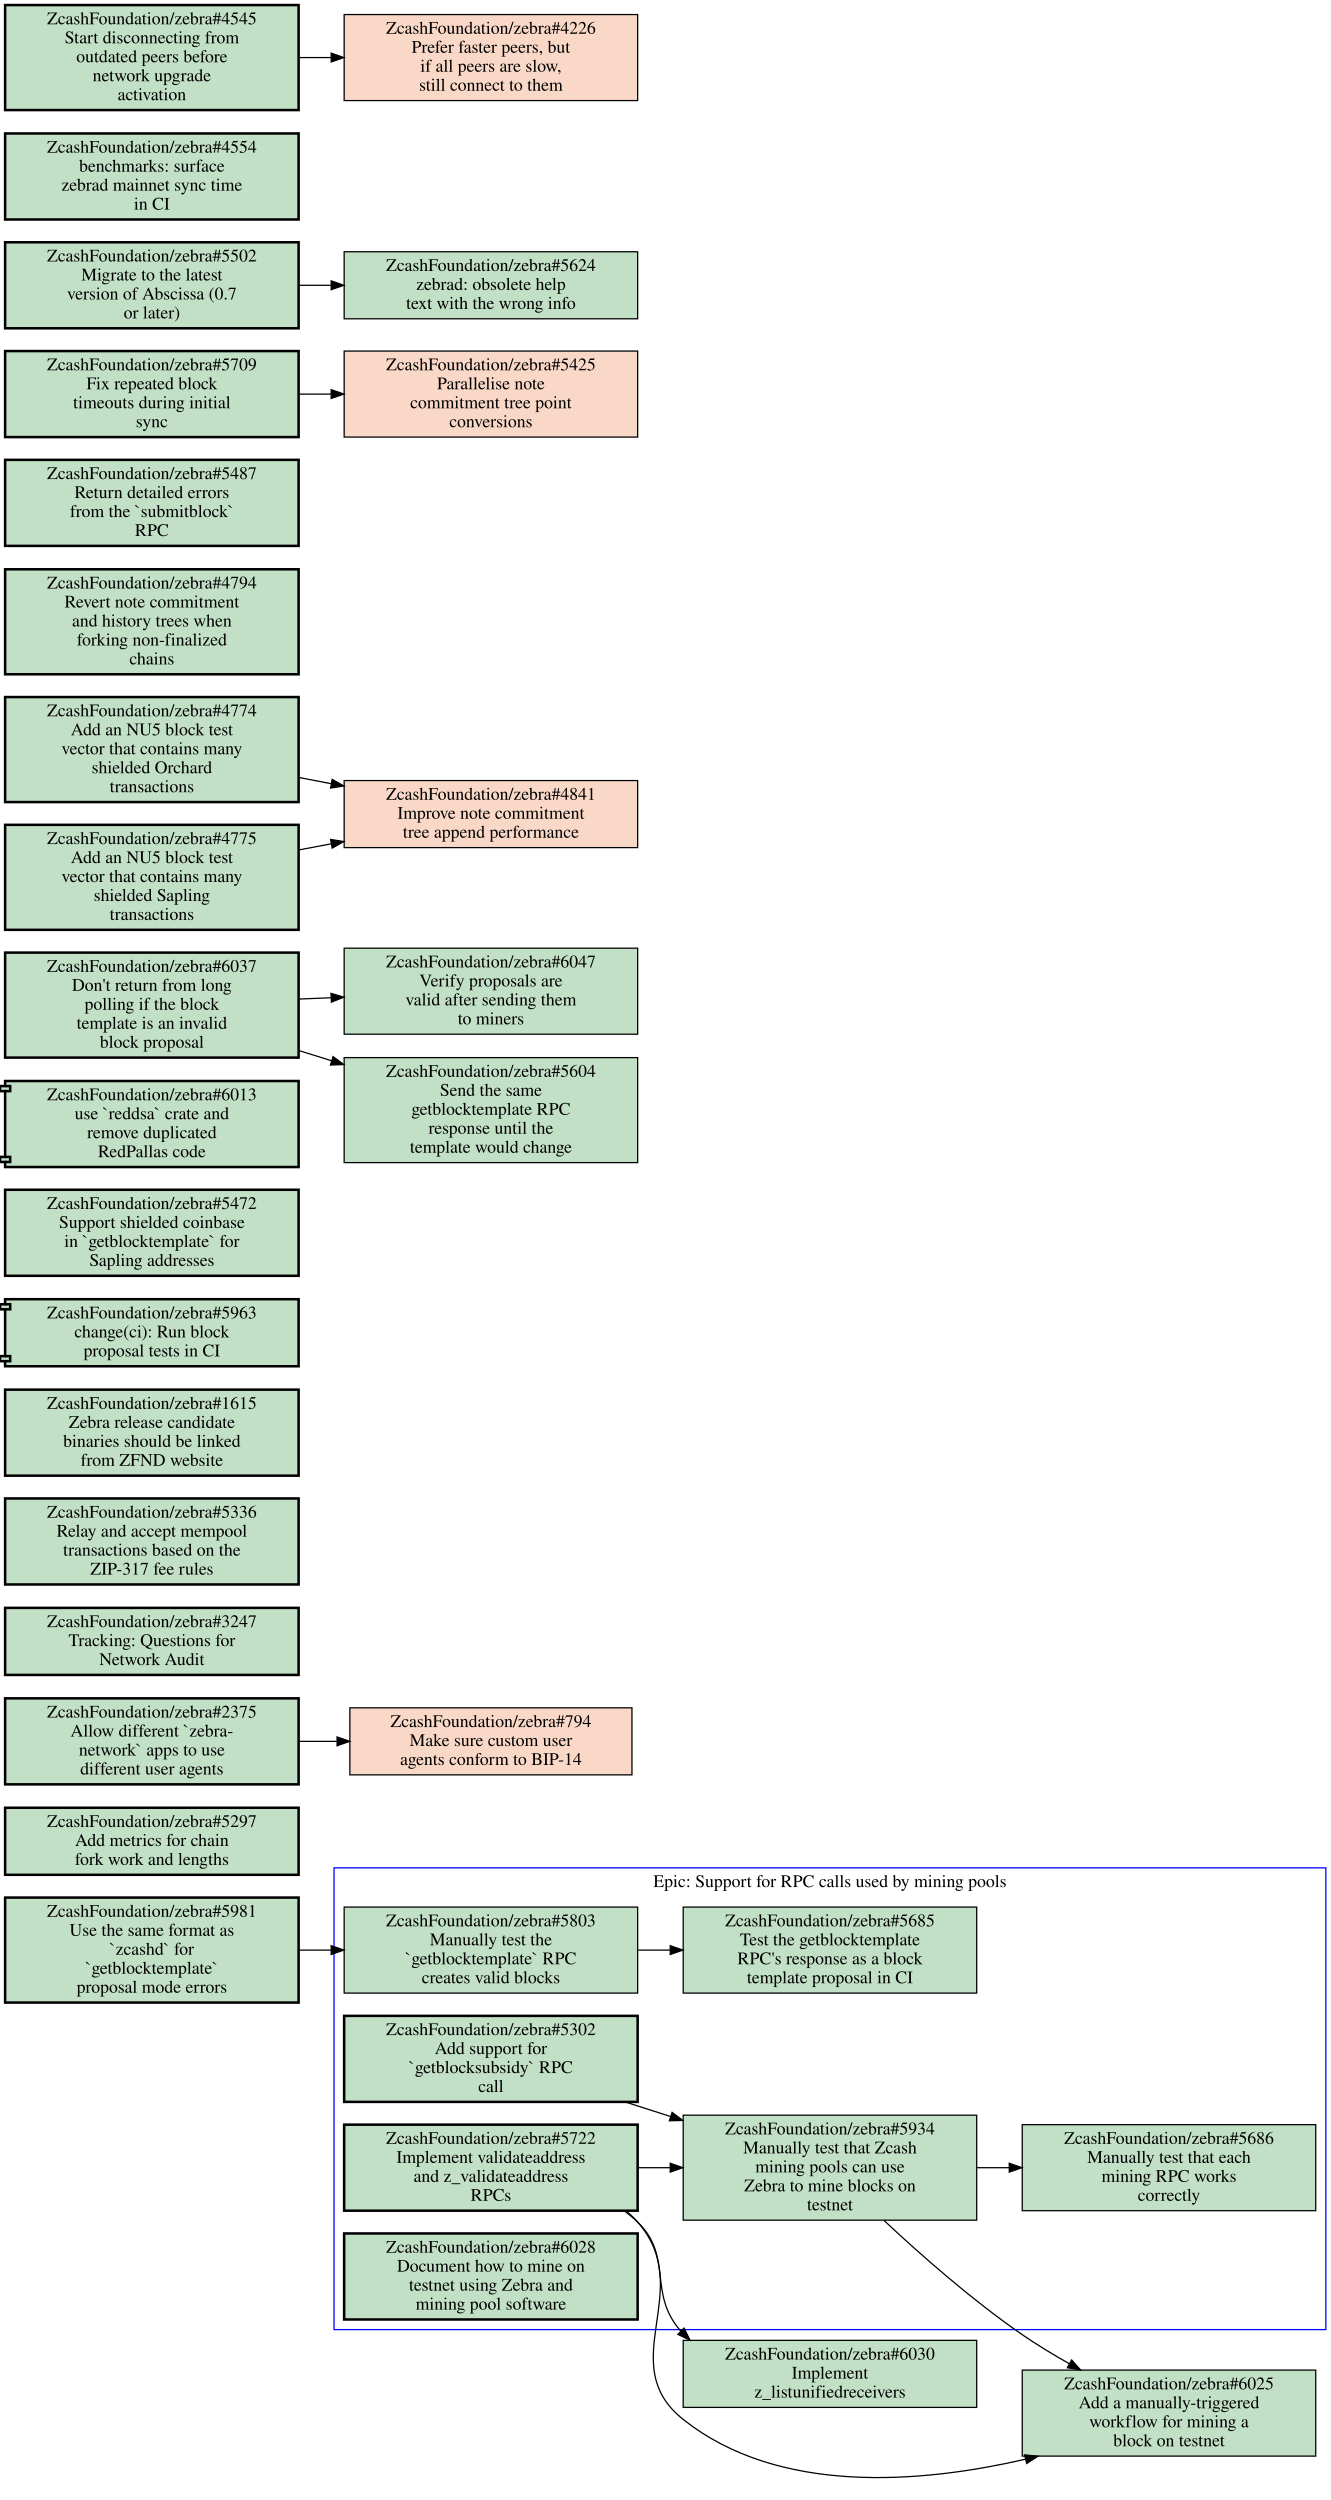
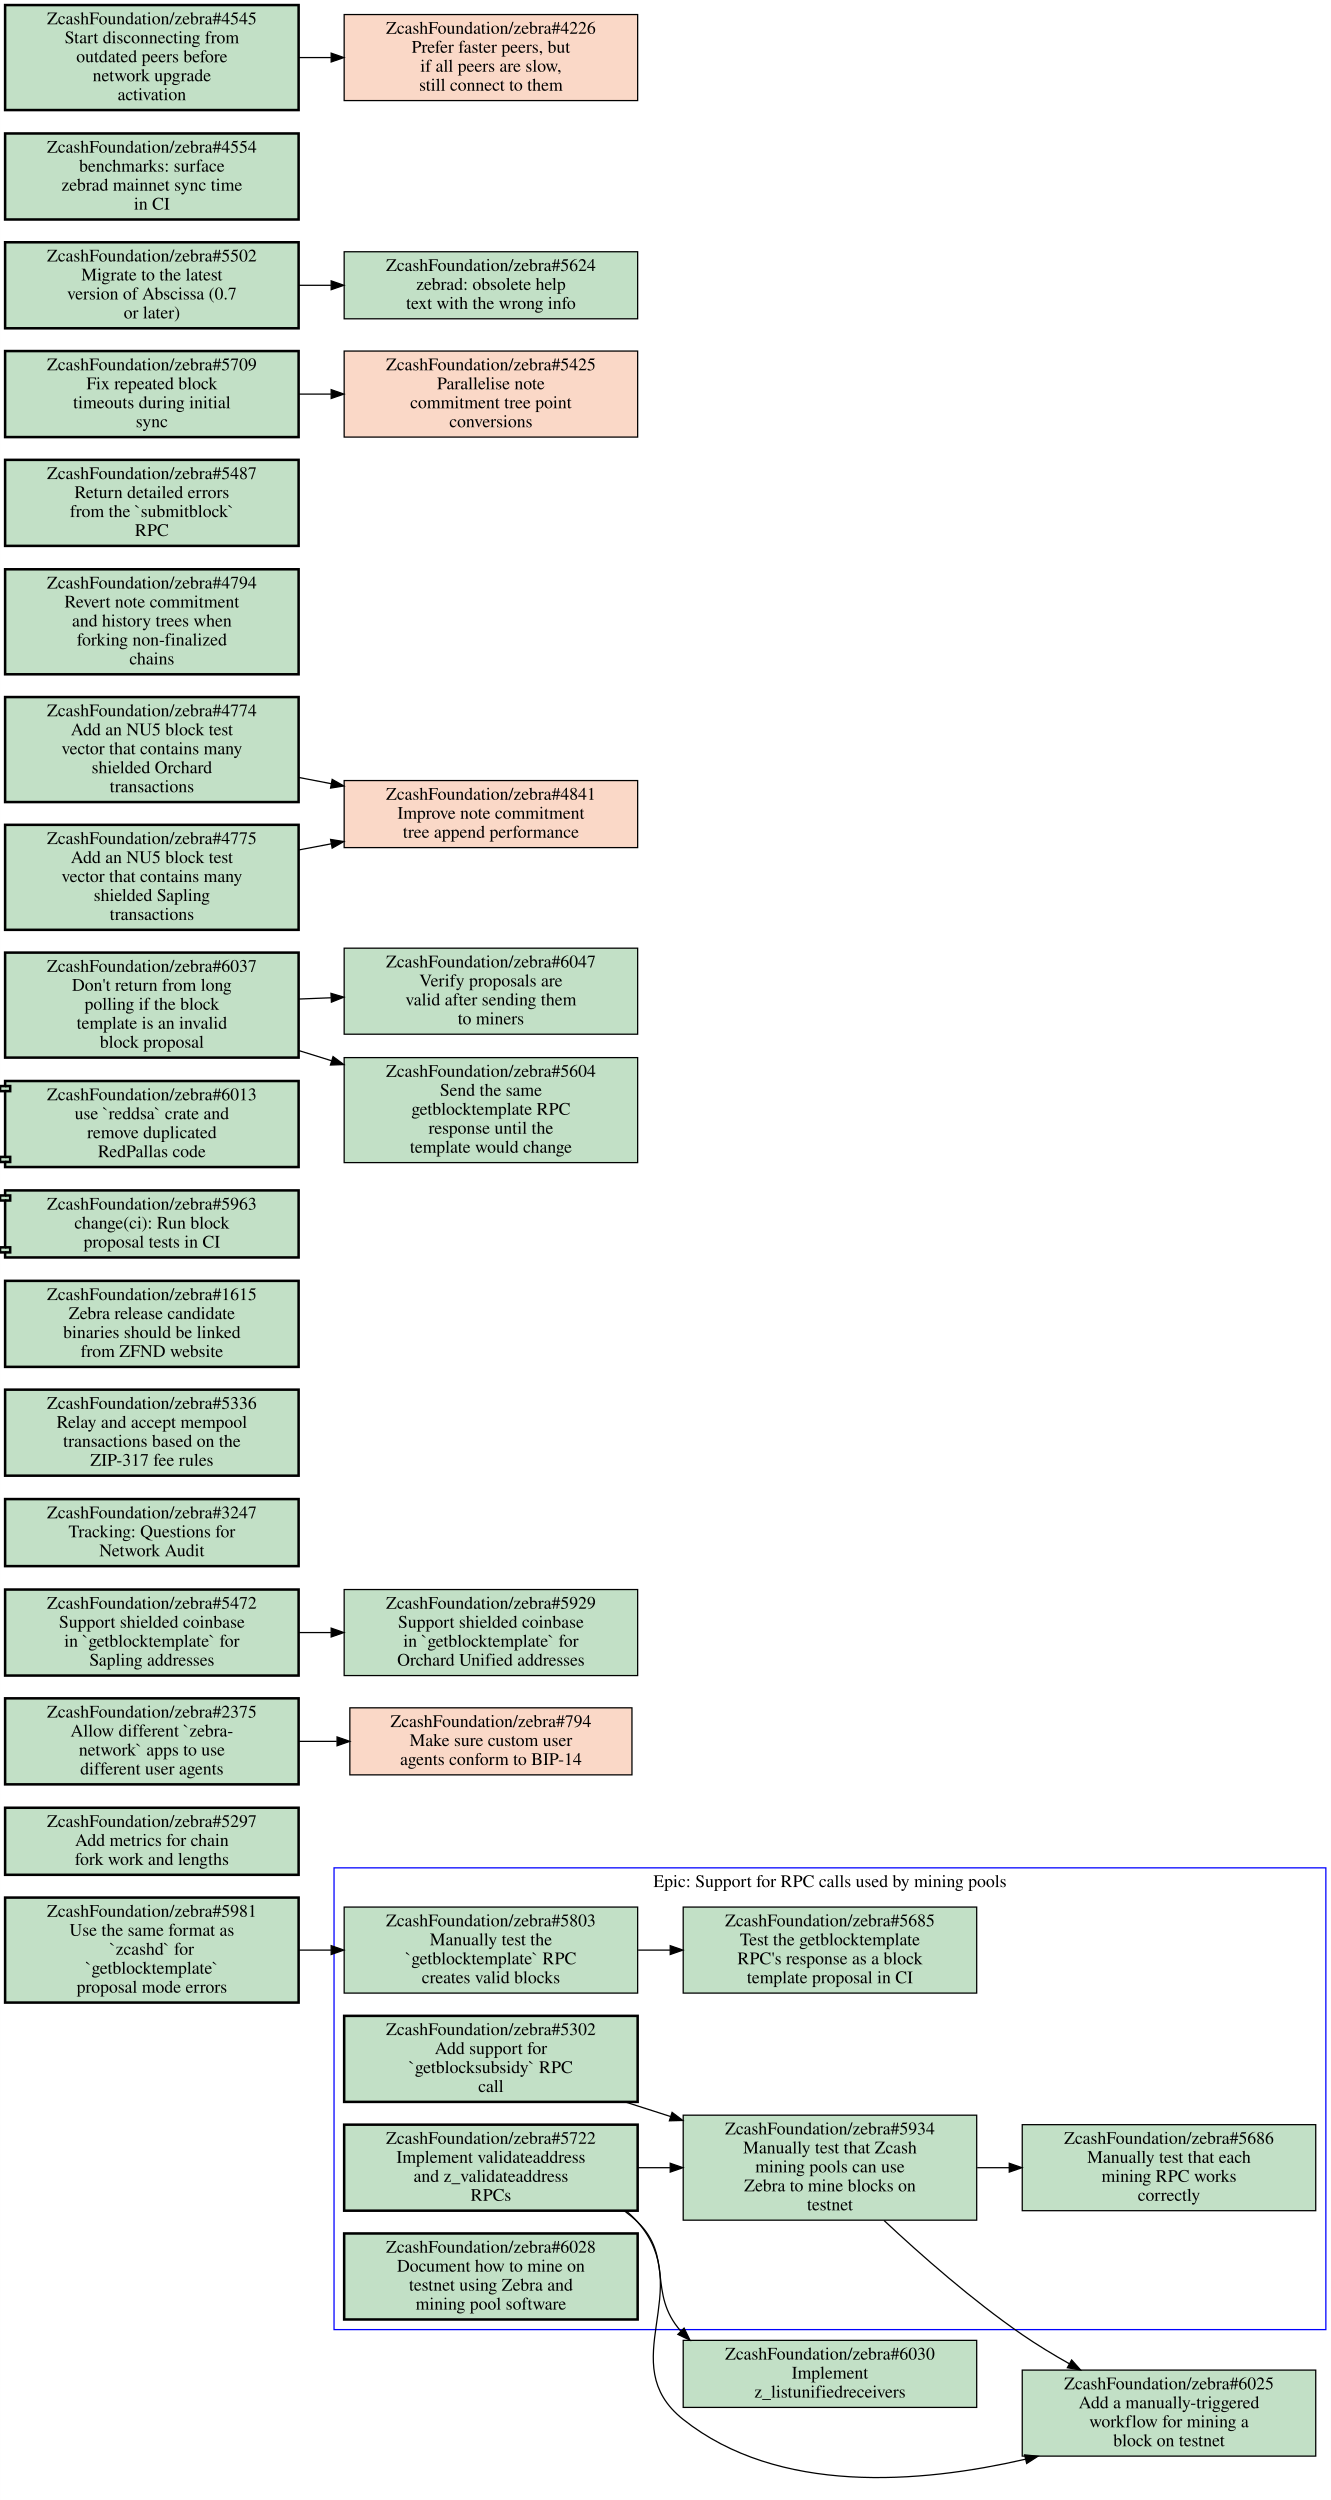
<svg xmlns="http://www.w3.org/2000/svg" xmlns:xlink="http://www.w3.org/1999/xlink" width="1052pt" height="1976pt" viewBox="0.00 0.00 1052.00 1976.16">
  <g id="graph0" class="graph" transform="scale(1 1) rotate(0) translate(4 1972.161)">
    <polygon fill="#ffffff" stroke="transparent" points="-4,4 -4,-1972.161 1048,-1972.161 1048,4 -4,4" />
    <g id="clust1" class="cluster">
      <polygon fill="none" stroke="#0000ff" points="260,-130.691 260,-495.691 1044,-495.691 1044,-130.691 260,-130.691" />
      <text text-anchor="middle" x="652" y="-480.491" font-family="Times,serif" font-size="14.00" fill="#000000">Epic: Support for RPC calls used by mining pools</text>
    </g>
    <g id="node1" class="node open">
      <g id="a_node1">
        <a xlink:href="https://github.com/ZcashFoundation/zebra/issues/5803" xlink:title="ZcashFoundation/zebra#5803&#10;Manually test the&#10;`getblocktemplate` RPC&#10;creates valid blocks" target="_blank">
          <polygon fill="#c2e0c6" stroke="#000000" points="500,-464.691 268,-464.691 268,-396.691 500,-396.691 500,-464.691" />
          <text text-anchor="middle" x="384" y="-449.491" font-family="Times,serif" font-size="14.00" fill="#000000">ZcashFoundation/zebra#5803</text>
          <text text-anchor="middle" x="384" y="-434.491" font-family="Times,serif" font-size="14.00" fill="#000000">Manually test the</text>
          <text text-anchor="middle" x="384" y="-419.491" font-family="Times,serif" font-size="14.00" fill="#000000">`getblocktemplate` RPC</text>
          <text text-anchor="middle" x="384" y="-404.491" font-family="Times,serif" font-size="14.00" fill="#000000">creates valid blocks</text>
        </a>
      </g>
    </g>
    <g id="node2" class="node open">
      <g id="a_node2">
        <a xlink:href="https://github.com/ZcashFoundation/zebra/issues/5685" xlink:title="ZcashFoundation/zebra#5685&#10;Test the getblocktemplate&#10;RPC's response as a block&#10;template proposal in CI" target="_blank">
          <polygon fill="#c2e0c6" stroke="#000000" points="768,-464.691 536,-464.691 536,-396.691 768,-396.691 768,-464.691" />
          <text text-anchor="middle" x="652" y="-449.491" font-family="Times,serif" font-size="14.00" fill="#000000">ZcashFoundation/zebra#5685</text>
          <text text-anchor="middle" x="652" y="-434.491" font-family="Times,serif" font-size="14.00" fill="#000000">Test the getblocktemplate</text>
          <text text-anchor="middle" x="652" y="-419.491" font-family="Times,serif" font-size="14.00" fill="#000000">RPC's response as a block</text>
          <text text-anchor="middle" x="652" y="-404.491" font-family="Times,serif" font-size="14.00" fill="#000000">template proposal in CI</text>
        </a>
      </g>
    </g>
    <g id="edge1" class="edge">
      <path fill="none" stroke="#000000" d="M500.38,-430.691C508.71,-430.691 517.14,-430.691 525.53,-430.691" />
      <polygon fill="#000000" stroke="#000000" points="525.74,-434.191 535.74,-430.691 525.74,-427.191 525.74,-434.191" />
    </g>
    <g id="node3" class="node open">
      <g id="a_node3">
        <a xlink:href="https://github.com/ZcashFoundation/zebra/issues/5722" xlink:title="ZcashFoundation/zebra#5722&#10;Implement validateaddress&#10;and z_validateaddress&#10;RPCs" target="_blank">
          <polygon fill="#c2e0c6" stroke="#000000" stroke-width="2" points="500,-292.691 268,-292.691 268,-224.691 500,-224.691 500,-292.691" />
          <text text-anchor="middle" x="384" y="-277.491" font-family="Times,serif" font-size="14.00" fill="#000000">ZcashFoundation/zebra#5722</text>
          <text text-anchor="middle" x="384" y="-262.491" font-family="Times,serif" font-size="14.00" fill="#000000">Implement validateaddress</text>
          <text text-anchor="middle" x="384" y="-247.491" font-family="Times,serif" font-size="14.00" fill="#000000">and z_validateaddress</text>
          <text text-anchor="middle" x="384" y="-232.491" font-family="Times,serif" font-size="14.00" fill="#000000">RPCs</text>
        </a>
      </g>
    </g>
    <g id="node4" class="node open">
      <g id="a_node4">
        <a xlink:href="https://github.com/ZcashFoundation/zebra/issues/5934" xlink:title="ZcashFoundation/zebra#5934&#10;Manually test that Zcash&#10;mining pools can use&#10;Zebra to mine blocks on&#10;testnet" target="_blank">
          <polygon fill="#c2e0c6" stroke="#000000" points="768,-300.191 536,-300.191 536,-217.191 768,-217.191 768,-300.191" />
          <text text-anchor="middle" x="652" y="-284.991" font-family="Times,serif" font-size="14.00" fill="#000000">ZcashFoundation/zebra#5934</text>
          <text text-anchor="middle" x="652" y="-269.991" font-family="Times,serif" font-size="14.00" fill="#000000">Manually test that Zcash</text>
          <text text-anchor="middle" x="652" y="-254.991" font-family="Times,serif" font-size="14.00" fill="#000000">mining pools can use</text>
          <text text-anchor="middle" x="652" y="-239.991" font-family="Times,serif" font-size="14.00" fill="#000000">Zebra to mine blocks on</text>
          <text text-anchor="middle" x="652" y="-224.991" font-family="Times,serif" font-size="14.00" fill="#000000">testnet</text>
        </a>
      </g>
    </g>
    <g id="edge2" class="edge">
      <path fill="none" stroke="#000000" d="M500.38,-258.691C508.71,-258.691 517.14,-258.691 525.53,-258.691" />
      <polygon fill="#000000" stroke="#000000" points="525.74,-262.191 535.74,-258.691 525.74,-255.191 525.74,-262.191" />
    </g>
    <g id="node8" class="node open">
      <g id="a_node8">
        <a xlink:href="https://github.com/ZcashFoundation/zebra/issues/6030" xlink:title="ZcashFoundation/zebra#6030&#10;Implement&#10;z_listunifiedreceivers" target="_blank">
          <polygon fill="#c2e0c6" stroke="#000000" points="768,-122.19 536,-122.19 536,-69.19 768,-69.19 768,-122.19" />
          <text text-anchor="middle" x="652" y="-106.99" font-family="Times,serif" font-size="14.00" fill="#000000">ZcashFoundation/zebra#6030</text>
          <text text-anchor="middle" x="652" y="-91.99" font-family="Times,serif" font-size="14.00" fill="#000000">Implement</text>
          <text text-anchor="middle" x="652" y="-76.99" font-family="Times,serif" font-size="14.00" fill="#000000">z_listunifiedreceivers</text>
        </a>
      </g>
    </g>
    <g id="edge5" class="edge">
      <path fill="none" stroke="#000000" d="M489.34,-224.651C493.11,-221.891 496.69,-218.911 500,-215.691 528.34,-188.171 507.66,-159.541 534.04,-129.581" />
      <polygon fill="#000000" stroke="#000000" points="536.701,-131.871 541.35,-122.351 531.779,-126.895 536.701,-131.871" />
    </g>
    <g id="node9" class="node open">
      <g id="a_node9">
        <a xlink:href="https://github.com/ZcashFoundation/zebra/issues/6025" xlink:title="ZcashFoundation/zebra#6025&#10;Add a manually-triggered&#10;workflow for mining a&#10;block on testnet" target="_blank">
          <polygon fill="#c2e0c6" stroke="#000000" points="1036,-98.69 804,-98.69 804,-30.69 1036,-30.69 1036,-98.69" />
          <text text-anchor="middle" x="920" y="-83.49" font-family="Times,serif" font-size="14.00" fill="#000000">ZcashFoundation/zebra#6025</text>
          <text text-anchor="middle" x="920" y="-68.49" font-family="Times,serif" font-size="14.00" fill="#000000">Add a manually-triggered</text>
          <text text-anchor="middle" x="920" y="-53.49" font-family="Times,serif" font-size="14.00" fill="#000000">workflow for mining a</text>
          <text text-anchor="middle" x="920" y="-38.49" font-family="Times,serif" font-size="14.00" fill="#000000">block on testnet</text>
        </a>
      </g>
    </g>
    <g id="edge6" class="edge">
      <path fill="none" stroke="#000000" d="M490.75,-224.661C494.06,-221.901 497.16,-218.911 500,-215.691 546.99,-162.251 480.32,-103.988 536,-59.69 611.03,0 722.94,-8.949 806.62,-28.257" />
      <polygon fill="#000000" stroke="#000000" points="805.881,-31.679 816.42,-30.595 807.505,-24.87 805.881,-31.679" />
    </g>
    <g id="node5" class="node open">
      <g id="a_node5">
        <a xlink:href="https://github.com/ZcashFoundation/zebra/issues/5686" xlink:title="ZcashFoundation/zebra#5686&#10;Manually test that each&#10;mining RPC works&#10;correctly" target="_blank">
          <polygon fill="#c2e0c6" stroke="#000000" points="1036,-292.691 804,-292.691 804,-224.691 1036,-224.691 1036,-292.691" />
          <text text-anchor="middle" x="920" y="-277.491" font-family="Times,serif" font-size="14.00" fill="#000000">ZcashFoundation/zebra#5686</text>
          <text text-anchor="middle" x="920" y="-262.491" font-family="Times,serif" font-size="14.00" fill="#000000">Manually test that each</text>
          <text text-anchor="middle" x="920" y="-247.491" font-family="Times,serif" font-size="14.00" fill="#000000">mining RPC works</text>
          <text text-anchor="middle" x="920" y="-232.491" font-family="Times,serif" font-size="14.00" fill="#000000">correctly</text>
        </a>
      </g>
    </g>
    <g id="edge3" class="edge">
      <path fill="none" stroke="#000000" d="M768.38,-258.691C776.71,-258.691 785.14,-258.691 793.53,-258.691" />
      <polygon fill="#000000" stroke="#000000" points="793.74,-262.191 803.74,-258.691 793.74,-255.191 793.74,-262.191" />
    </g>
    <g id="edge7" class="edge">
      <path fill="none" stroke="#000000" d="M694.75,-216.941C724.1,-189.481 764.71,-153.741 804,-126.691 815.69,-118.641 828.54,-110.845 841.3,-103.655" />
      <polygon fill="#000000" stroke="#000000" points="843.056,-106.683 850.11,-98.778 839.666,-100.559 843.056,-106.683" />
    </g>
    <g id="node6" class="node open">
      <g id="a_node6">
        <a xlink:href="https://github.com/ZcashFoundation/zebra/issues/5302" xlink:title="ZcashFoundation/zebra#5302&#10;Add support for&#10;`getblocksubsidy` RPC&#10;call" target="_blank">
          <polygon fill="#c2e0c6" stroke="#000000" stroke-width="2" points="500,-378.691 268,-378.691 268,-310.691 500,-310.691 500,-378.691" />
          <text text-anchor="middle" x="384" y="-363.491" font-family="Times,serif" font-size="14.00" fill="#000000">ZcashFoundation/zebra#5302</text>
          <text text-anchor="middle" x="384" y="-348.491" font-family="Times,serif" font-size="14.00" fill="#000000">Add support for</text>
          <text text-anchor="middle" x="384" y="-333.491" font-family="Times,serif" font-size="14.00" fill="#000000">`getblocksubsidy` RPC</text>
          <text text-anchor="middle" x="384" y="-318.491" font-family="Times,serif" font-size="14.00" fill="#000000">call</text>
        </a>
      </g>
    </g>
    <g id="edge4" class="edge">
      <path fill="none" stroke="#000000" d="M490.31,-310.581C502.07,-306.801 514.13,-302.931 526.1,-299.091" />
      <polygon fill="#000000" stroke="#000000" points="527.225,-302.406 535.68,-296.021 525.089,-295.74 527.225,-302.406" />
    </g>
    <g id="node7" class="node open">
      <g id="a_node7">
        <a xlink:href="https://github.com/ZcashFoundation/zebra/issues/6028" xlink:title="ZcashFoundation/zebra#6028&#10;Document how to mine on&#10;testnet using Zebra and&#10;mining pool software" target="_blank">
          <polygon fill="#c2e0c6" stroke="#000000" stroke-width="2" points="500,-206.691 268,-206.691 268,-138.691 500,-138.691 500,-206.691" />
          <text text-anchor="middle" x="384" y="-191.491" font-family="Times,serif" font-size="14.00" fill="#000000">ZcashFoundation/zebra#6028</text>
          <text text-anchor="middle" x="384" y="-176.491" font-family="Times,serif" font-size="14.00" fill="#000000">Document how to mine on</text>
          <text text-anchor="middle" x="384" y="-161.491" font-family="Times,serif" font-size="14.00" fill="#000000">testnet using Zebra and</text>
          <text text-anchor="middle" x="384" y="-146.491" font-family="Times,serif" font-size="14.00" fill="#000000">mining pool software</text>
        </a>
      </g>
    </g>
    <g id="node10" class="node open">
      <g id="a_node10">
        <a xlink:href="https://github.com/ZcashFoundation/zebra/issues/5297" xlink:title="ZcashFoundation/zebra#5297&#10;Add metrics for chain&#10;fork work and lengths" target="_blank">
          <polygon fill="#c2e0c6" stroke="#000000" stroke-width="2" points="232,-543.191 0,-543.191 0,-490.191 232,-490.191 232,-543.191" />
          <text text-anchor="middle" x="116" y="-527.991" font-family="Times,serif" font-size="14.00" fill="#000000">ZcashFoundation/zebra#5297</text>
          <text text-anchor="middle" x="116" y="-512.991" font-family="Times,serif" font-size="14.00" fill="#000000">Add metrics for chain</text>
          <text text-anchor="middle" x="116" y="-497.991" font-family="Times,serif" font-size="14.00" fill="#000000">fork work and lengths</text>
        </a>
      </g>
    </g>
    <g id="node11" class="node open">
      <g id="a_node11">
        <a xlink:href="https://github.com/ZcashFoundation/zebra/issues/2375" xlink:title="ZcashFoundation/zebra#2375&#10;Allow different `zebra-&#10;network` apps to use&#10;different user agents" target="_blank">
          <polygon fill="#c2e0c6" stroke="#000000" stroke-width="2" points="232,-629.691 0,-629.691 0,-561.691 232,-561.691 232,-629.691" />
          <text text-anchor="middle" x="116" y="-614.491" font-family="Times,serif" font-size="14.00" fill="#000000">ZcashFoundation/zebra#2375</text>
          <text text-anchor="middle" x="116" y="-599.491" font-family="Times,serif" font-size="14.00" fill="#000000">Allow different `zebra-</text>
          <text text-anchor="middle" x="116" y="-584.491" font-family="Times,serif" font-size="14.00" fill="#000000">network` apps to use</text>
          <text text-anchor="middle" x="116" y="-569.491" font-family="Times,serif" font-size="14.00" fill="#000000">different user agents</text>
        </a>
      </g>
    </g>
    <g id="node12" class="node closed">
      <g id="a_node12">
        <a xlink:href="https://github.com/ZcashFoundation/zebra/issues/794" xlink:title="ZcashFoundation/zebra#794&#10;Make sure custom user&#10;agents conform to BIP-14" target="_blank">
          <polygon fill="#fad8c7" stroke="#000000" points="495.5,-622.191 272.5,-622.191 272.5,-569.191 495.5,-569.191 495.5,-622.191" />
          <text text-anchor="middle" x="384" y="-606.991" font-family="Times,serif" font-size="14.00" fill="#000000">ZcashFoundation/zebra#794</text>
          <text text-anchor="middle" x="384" y="-591.991" font-family="Times,serif" font-size="14.00" fill="#000000">Make sure custom user</text>
          <text text-anchor="middle" x="384" y="-576.991" font-family="Times,serif" font-size="14.00" fill="#000000">agents conform to BIP-14</text>
        </a>
      </g>
    </g>
    <g id="edge8" class="edge">
      <path fill="none" stroke="#000000" d="M232.38,-595.691C242.23,-595.691 252.22,-595.691 262.11,-595.691" />
      <polygon fill="#000000" stroke="#000000" points="262.39,-599.191 272.39,-595.691 262.39,-592.191 262.39,-599.191" />
    </g>
    <g id="node13" class="node open">
      <g id="a_node13">
-         <a xlink:href="https://github.com/ZcashFoundation/zebra/issues/3247" xlink:title="ZcashFoundation/zebra#3247&#10;Tracking: Questions for&#10;Network Audit" target="_blank">
-           <polygon fill="#c2e0c6" stroke="#000000" stroke-width="2" points="232,-701.191 0,-701.191 0,-648.191 232,-648.191 232,-701.191" />
-           <text text-anchor="middle" x="116" y="-685.991" font-family="Times,serif" font-size="14.00" fill="#000000">ZcashFoundation/zebra#3247</text>
-           <text text-anchor="middle" x="116" y="-670.991" font-family="Times,serif" font-size="14.00" fill="#000000">Tracking: Questions for</text>
-           <text text-anchor="middle" x="116" y="-655.991" font-family="Times,serif" font-size="14.00" fill="#000000">Network Audit</text>
+         <a xlink:href="https://github.com/ZcashFoundation/zebra/issues/5472" xlink:title="ZcashFoundation/zebra#5472&#10;Support shielded coinbase&#10;in `getblocktemplate` for&#10;Sapling addresses" target="_blank">
+           <polygon fill="#c2e0c6" stroke="#000000" stroke-width="2" points="232,-715.691 0,-715.691 0,-647.691 232,-647.691 232,-715.691" />
+           <text text-anchor="middle" x="116" y="-700.491" font-family="Times,serif" font-size="14.00" fill="#000000">ZcashFoundation/zebra#5472</text>
+           <text text-anchor="middle" x="116" y="-685.491" font-family="Times,serif" font-size="14.00" fill="#000000">Support shielded coinbase</text>
+           <text text-anchor="middle" x="116" y="-670.491" font-family="Times,serif" font-size="14.00" fill="#000000">in `getblocktemplate` for</text>
+           <text text-anchor="middle" x="116" y="-655.491" font-family="Times,serif" font-size="14.00" fill="#000000">Sapling addresses</text>
        </a>
      </g>
    </g>
    <g id="node14" class="node open">
      <g id="a_node14">
-         <a xlink:href="https://github.com/ZcashFoundation/zebra/issues/5336" xlink:title="ZcashFoundation/zebra#5336&#10;Relay and accept mempool&#10;transactions based on the&#10;ZIP-317 fee rules" target="_blank">
-           <polygon fill="#c2e0c6" stroke="#000000" stroke-width="2" points="232,-787.691 0,-787.691 0,-719.691 232,-719.691 232,-787.691" />
-           <text text-anchor="middle" x="116" y="-772.491" font-family="Times,serif" font-size="14.00" fill="#000000">ZcashFoundation/zebra#5336</text>
-           <text text-anchor="middle" x="116" y="-757.491" font-family="Times,serif" font-size="14.00" fill="#000000">Relay and accept mempool</text>
-           <text text-anchor="middle" x="116" y="-742.491" font-family="Times,serif" font-size="14.00" fill="#000000">transactions based on the</text>
-           <text text-anchor="middle" x="116" y="-727.491" font-family="Times,serif" font-size="14.00" fill="#000000">ZIP-317 fee rules</text>
-         </a>
-       </g>
+         <a xlink:href="https://github.com/ZcashFoundation/zebra/issues/5929" xlink:title="ZcashFoundation/zebra#5929&#10;Support shielded coinbase&#10;in `getblocktemplate` for&#10;Orchard Unified addresses" target="_blank">
+           <polygon fill="#c2e0c6" stroke="#000000" points="500,-715.691 268,-715.691 268,-647.691 500,-647.691 500,-715.691" />
+           <text text-anchor="middle" x="384" y="-700.491" font-family="Times,serif" font-size="14.00" fill="#000000">ZcashFoundation/zebra#5929</text>
+           <text text-anchor="middle" x="384" y="-685.491" font-family="Times,serif" font-size="14.00" fill="#000000">Support shielded coinbase</text>
+           <text text-anchor="middle" x="384" y="-670.491" font-family="Times,serif" font-size="14.00" fill="#000000">in `getblocktemplate` for</text>
+           <text text-anchor="middle" x="384" y="-655.491" font-family="Times,serif" font-size="14.00" fill="#000000">Orchard Unified addresses</text>
+         </a>
+       </g>
+     </g>
+     <g id="edge9" class="edge">
+       <path fill="none" stroke="#000000" d="M232.38,-681.691C240.71,-681.691 249.14,-681.691 257.53,-681.691" />
+       <polygon fill="#000000" stroke="#000000" points="257.74,-685.191 267.74,-681.691 257.74,-678.191 257.74,-685.191" />
    </g>
    <g id="node15" class="node open">
      <g id="a_node15">
-         <a xlink:href="https://github.com/ZcashFoundation/zebra/issues/1615" xlink:title="ZcashFoundation/zebra#1615&#10;Zebra release candidate&#10;binaries should be linked&#10;from ZFND website" target="_blank">
-           <polygon fill="#c2e0c6" stroke="#000000" stroke-width="2" points="232,-873.691 0,-873.691 0,-805.691 232,-805.691 232,-873.691" />
-           <text text-anchor="middle" x="116" y="-858.491" font-family="Times,serif" font-size="14.00" fill="#000000">ZcashFoundation/zebra#1615</text>
-           <text text-anchor="middle" x="116" y="-843.491" font-family="Times,serif" font-size="14.00" fill="#000000">Zebra release candidate</text>
-           <text text-anchor="middle" x="116" y="-828.491" font-family="Times,serif" font-size="14.00" fill="#000000">binaries should be linked</text>
-           <text text-anchor="middle" x="116" y="-813.491" font-family="Times,serif" font-size="14.00" fill="#000000">from ZFND website</text>
+         <a xlink:href="https://github.com/ZcashFoundation/zebra/issues/3247" xlink:title="ZcashFoundation/zebra#3247&#10;Tracking: Questions for&#10;Network Audit" target="_blank">
+           <polygon fill="#c2e0c6" stroke="#000000" stroke-width="2" points="232,-787.191 0,-787.191 0,-734.191 232,-734.191 232,-787.191" />
+           <text text-anchor="middle" x="116" y="-771.991" font-family="Times,serif" font-size="14.00" fill="#000000">ZcashFoundation/zebra#3247</text>
+           <text text-anchor="middle" x="116" y="-756.991" font-family="Times,serif" font-size="14.00" fill="#000000">Tracking: Questions for</text>
+           <text text-anchor="middle" x="116" y="-741.991" font-family="Times,serif" font-size="14.00" fill="#000000">Network Audit</text>
        </a>
      </g>
    </g>
    <g id="node16" class="node open">
      <g id="a_node16">
-         <a xlink:href="https://github.com/ZcashFoundation/zebra/pull/5963" xlink:title="ZcashFoundation/zebra#5963&#10;change(ci): Run block&#10;proposal tests in CI" target="_blank">
-           <polygon fill="#c2e0c6" stroke="#000000" stroke-width="2" points="232,-945.191 0,-945.191 0,-941.191 -4,-941.191 -4,-937.191 0,-937.191 0,-900.191 -4,-900.191 -4,-896.191 0,-896.191 0,-892.191 232,-892.191 232,-945.191" />
-           <polyline fill="none" stroke="#000000" stroke-width="2" points="0,-941.191 4,-941.191 4,-937.191 0,-937.191 " />
-           <polyline fill="none" stroke="#000000" stroke-width="2" points="0,-900.191 4,-900.191 4,-896.191 0,-896.191 " />
-           <text text-anchor="middle" x="116" y="-929.991" font-family="Times,serif" font-size="14.00" fill="#000000">ZcashFoundation/zebra#5963</text>
-           <text text-anchor="middle" x="116" y="-914.991" font-family="Times,serif" font-size="14.00" fill="#000000">change(ci): Run block</text>
-           <text text-anchor="middle" x="116" y="-899.991" font-family="Times,serif" font-size="14.00" fill="#000000">proposal tests in CI</text>
+         <a xlink:href="https://github.com/ZcashFoundation/zebra/issues/5336" xlink:title="ZcashFoundation/zebra#5336&#10;Relay and accept mempool&#10;transactions based on the&#10;ZIP-317 fee rules" target="_blank">
+           <polygon fill="#c2e0c6" stroke="#000000" stroke-width="2" points="232,-873.691 0,-873.691 0,-805.691 232,-805.691 232,-873.691" />
+           <text text-anchor="middle" x="116" y="-858.491" font-family="Times,serif" font-size="14.00" fill="#000000">ZcashFoundation/zebra#5336</text>
+           <text text-anchor="middle" x="116" y="-843.491" font-family="Times,serif" font-size="14.00" fill="#000000">Relay and accept mempool</text>
+           <text text-anchor="middle" x="116" y="-828.491" font-family="Times,serif" font-size="14.00" fill="#000000">transactions based on the</text>
+           <text text-anchor="middle" x="116" y="-813.491" font-family="Times,serif" font-size="14.00" fill="#000000">ZIP-317 fee rules</text>
        </a>
      </g>
    </g>
    <g id="node17" class="node open">
      <g id="a_node17">
-         <a xlink:href="https://github.com/ZcashFoundation/zebra/issues/5472" xlink:title="ZcashFoundation/zebra#5472&#10;Support shielded coinbase&#10;in `getblocktemplate` for&#10;Sapling addresses" target="_blank">
-           <polygon fill="#c2e0c6" stroke="#000000" stroke-width="2" points="232,-1031.691 0,-1031.691 0,-963.691 232,-963.691 232,-1031.691" />
-           <text text-anchor="middle" x="116" y="-1016.491" font-family="Times,serif" font-size="14.00" fill="#000000">ZcashFoundation/zebra#5472</text>
-           <text text-anchor="middle" x="116" y="-1001.491" font-family="Times,serif" font-size="14.00" fill="#000000">Support shielded coinbase</text>
-           <text text-anchor="middle" x="116" y="-986.491" font-family="Times,serif" font-size="14.00" fill="#000000">in `getblocktemplate` for</text>
-           <text text-anchor="middle" x="116" y="-971.491" font-family="Times,serif" font-size="14.00" fill="#000000">Sapling addresses</text>
+         <a xlink:href="https://github.com/ZcashFoundation/zebra/issues/1615" xlink:title="ZcashFoundation/zebra#1615&#10;Zebra release candidate&#10;binaries should be linked&#10;from ZFND website" target="_blank">
+           <polygon fill="#c2e0c6" stroke="#000000" stroke-width="2" points="232,-959.691 0,-959.691 0,-891.691 232,-891.691 232,-959.691" />
+           <text text-anchor="middle" x="116" y="-944.491" font-family="Times,serif" font-size="14.00" fill="#000000">ZcashFoundation/zebra#1615</text>
+           <text text-anchor="middle" x="116" y="-929.491" font-family="Times,serif" font-size="14.00" fill="#000000">Zebra release candidate</text>
+           <text text-anchor="middle" x="116" y="-914.491" font-family="Times,serif" font-size="14.00" fill="#000000">binaries should be linked</text>
+           <text text-anchor="middle" x="116" y="-899.491" font-family="Times,serif" font-size="14.00" fill="#000000">from ZFND website</text>
        </a>
      </g>
    </g>
    <g id="node18" class="node open">
      <g id="a_node18">
+         <a xlink:href="https://github.com/ZcashFoundation/zebra/pull/5963" xlink:title="ZcashFoundation/zebra#5963&#10;change(ci): Run block&#10;proposal tests in CI" target="_blank">
+           <polygon fill="#c2e0c6" stroke="#000000" stroke-width="2" points="232,-1031.191 0,-1031.191 0,-1027.191 -4,-1027.191 -4,-1023.191 0,-1023.191 0,-986.191 -4,-986.191 -4,-982.191 0,-982.191 0,-978.191 232,-978.191 232,-1031.191" />
+           <polyline fill="none" stroke="#000000" stroke-width="2" points="0,-1027.191 4,-1027.191 4,-1023.191 0,-1023.191 " />
+           <polyline fill="none" stroke="#000000" stroke-width="2" points="0,-986.191 4,-986.191 4,-982.191 0,-982.191 " />
+           <text text-anchor="middle" x="116" y="-1015.991" font-family="Times,serif" font-size="14.00" fill="#000000">ZcashFoundation/zebra#5963</text>
+           <text text-anchor="middle" x="116" y="-1000.991" font-family="Times,serif" font-size="14.00" fill="#000000">change(ci): Run block</text>
+           <text text-anchor="middle" x="116" y="-985.991" font-family="Times,serif" font-size="14.00" fill="#000000">proposal tests in CI</text>
+         </a>
+       </g>
+     </g>
+     <g id="node19" class="node open">
+       <g id="a_node19">
        <a xlink:href="https://github.com/ZcashFoundation/zebra/pull/6013" xlink:title="ZcashFoundation/zebra#6013&#10;use `reddsa` crate and&#10;remove duplicated&#10;RedPallas code" target="_blank">
          <polygon fill="#c2e0c6" stroke="#000000" stroke-width="2" points="232,-1117.661 0,-1117.661 0,-1113.661 -4,-1113.661 -4,-1109.661 0,-1109.661 0,-1057.661 -4,-1057.661 -4,-1053.661 0,-1053.661 0,-1049.661 232,-1049.661 232,-1117.661" />
          <polyline fill="none" stroke="#000000" stroke-width="2" points="0,-1113.661 4,-1113.661 4,-1109.661 0,-1109.661 " />
          <polyline fill="none" stroke="#000000" stroke-width="2" points="0,-1057.661 4,-1057.661 4,-1053.661 0,-1053.661 " />
          <text text-anchor="middle" x="116" y="-1102.461" font-family="Times,serif" font-size="14.00" fill="#000000">ZcashFoundation/zebra#6013</text>
          <text text-anchor="middle" x="116" y="-1087.461" font-family="Times,serif" font-size="14.00" fill="#000000">use `reddsa` crate and</text>
          <text text-anchor="middle" x="116" y="-1072.461" font-family="Times,serif" font-size="14.00" fill="#000000">remove duplicated</text>
          <text text-anchor="middle" x="116" y="-1057.461" font-family="Times,serif" font-size="14.00" fill="#000000">RedPallas code</text>
        </a>
      </g>
    </g>
-     <g id="node19" class="node open">
-       <g id="a_node19">
+     <g id="node20" class="node open">
+       <g id="a_node20">
        <a xlink:href="https://github.com/ZcashFoundation/zebra/issues/5981" xlink:title="ZcashFoundation/zebra#5981&#10;Use the same format as&#10;`zcashd` for&#10;`getblocktemplate`&#10;proposal mode errors" target="_blank">
          <polygon fill="#c2e0c6" stroke="#000000" stroke-width="2" points="232,-472.191 0,-472.191 0,-389.191 232,-389.191 232,-472.191" />
          <text text-anchor="middle" x="116" y="-456.991" font-family="Times,serif" font-size="14.00" fill="#000000">ZcashFoundation/zebra#5981</text>
          <text text-anchor="middle" x="116" y="-441.991" font-family="Times,serif" font-size="14.00" fill="#000000">Use the same format as</text>
          <text text-anchor="middle" x="116" y="-426.991" font-family="Times,serif" font-size="14.00" fill="#000000">`zcashd` for</text>
          <text text-anchor="middle" x="116" y="-411.991" font-family="Times,serif" font-size="14.00" fill="#000000">`getblocktemplate`</text>
          <text text-anchor="middle" x="116" y="-396.991" font-family="Times,serif" font-size="14.00" fill="#000000">proposal mode errors</text>
        </a>
      </g>
    </g>
-     <g id="edge9" class="edge">
+     <g id="edge10" class="edge">
      <path fill="none" stroke="#000000" d="M232.38,-430.691C240.71,-430.691 249.14,-430.691 257.53,-430.691" />
      <polygon fill="#000000" stroke="#000000" points="257.74,-434.191 267.74,-430.691 257.74,-427.191 257.74,-434.191" />
    </g>
-     <g id="node20" class="node open">
-       <g id="a_node20">
+     <g id="node21" class="node open">
+       <g id="a_node21">
        <a xlink:href="https://github.com/ZcashFoundation/zebra/issues/6037" xlink:title="ZcashFoundation/zebra#6037&#10;Don't return from long&#10;polling if the block&#10;template is an invalid&#10;block proposal" target="_blank">
          <polygon fill="#c2e0c6" stroke="#000000" stroke-width="2" points="232,-1219.161 0,-1219.161 0,-1136.161 232,-1136.161 232,-1219.161" />
          <text text-anchor="middle" x="116" y="-1203.961" font-family="Times,serif" font-size="14.00" fill="#000000">ZcashFoundation/zebra#6037</text>
          <text text-anchor="middle" x="116" y="-1188.961" font-family="Times,serif" font-size="14.00" fill="#000000">Don't return from long</text>
          <text text-anchor="middle" x="116" y="-1173.961" font-family="Times,serif" font-size="14.00" fill="#000000">polling if the block</text>
          <text text-anchor="middle" x="116" y="-1158.961" font-family="Times,serif" font-size="14.00" fill="#000000">template is an invalid</text>
          <text text-anchor="middle" x="116" y="-1143.961" font-family="Times,serif" font-size="14.00" fill="#000000">block proposal</text>
        </a>
      </g>
    </g>
-     <g id="node21" class="node open">
-       <g id="a_node21">
+     <g id="node22" class="node open">
+       <g id="a_node22">
        <a xlink:href="https://github.com/ZcashFoundation/zebra/issues/6047" xlink:title="ZcashFoundation/zebra#6047&#10;Verify proposals are&#10;valid after sending them&#10;to miners" target="_blank">
          <polygon fill="#c2e0c6" stroke="#000000" points="500,-1222.661 268,-1222.661 268,-1154.661 500,-1154.661 500,-1222.661" />
          <text text-anchor="middle" x="384" y="-1207.461" font-family="Times,serif" font-size="14.00" fill="#000000">ZcashFoundation/zebra#6047</text>
          <text text-anchor="middle" x="384" y="-1192.461" font-family="Times,serif" font-size="14.00" fill="#000000">Verify proposals are</text>
          <text text-anchor="middle" x="384" y="-1177.461" font-family="Times,serif" font-size="14.00" fill="#000000">valid after sending them</text>
          <text text-anchor="middle" x="384" y="-1162.461" font-family="Times,serif" font-size="14.00" fill="#000000">to miners</text>
        </a>
      </g>
    </g>
-     <g id="edge10" class="edge">
+     <g id="edge11" class="edge">
      <path fill="none" stroke="#000000" d="M232.38,-1182.461C240.71,-1182.761 249.14,-1183.161 257.53,-1183.461" />
      <polygon fill="#000000" stroke="#000000" points="257.581,-1186.968 267.74,-1183.961 257.923,-1179.976 257.581,-1186.968" />
    </g>
-     <g id="node22" class="node open">
-       <g id="a_node22">
+     <g id="node23" class="node open">
+       <g id="a_node23">
        <a xlink:href="https://github.com/ZcashFoundation/zebra/issues/5604" xlink:title="ZcashFoundation/zebra#5604&#10;Send the same&#10;getblocktemplate RPC&#10;response until the&#10;template would change" target="_blank">
          <polygon fill="#c2e0c6" stroke="#000000" points="500,-1136.161 268,-1136.161 268,-1053.161 500,-1053.161 500,-1136.161" />
          <text text-anchor="middle" x="384" y="-1120.961" font-family="Times,serif" font-size="14.00" fill="#000000">ZcashFoundation/zebra#5604</text>
          <text text-anchor="middle" x="384" y="-1105.961" font-family="Times,serif" font-size="14.00" fill="#000000">Send the same</text>
          <text text-anchor="middle" x="384" y="-1090.961" font-family="Times,serif" font-size="14.00" fill="#000000">getblocktemplate RPC</text>
          <text text-anchor="middle" x="384" y="-1075.961" font-family="Times,serif" font-size="14.00" fill="#000000">response until the</text>
          <text text-anchor="middle" x="384" y="-1060.961" font-family="Times,serif" font-size="14.00" fill="#000000">template would change</text>
        </a>
      </g>
    </g>
-     <g id="edge11" class="edge">
+     <g id="edge12" class="edge">
      <path fill="none" stroke="#000000" d="M232.38,-1141.661C240.9,-1138.961 249.51,-1136.361 258.08,-1133.661" />
      <polygon fill="#000000" stroke="#000000" points="259.228,-1136.969 267.74,-1130.661 257.152,-1130.284 259.228,-1136.969" />
    </g>
-     <g id="node23" class="node closed">
-       <g id="a_node23">
+     <g id="node24" class="node closed">
+       <g id="a_node24">
        <a xlink:href="https://github.com/ZcashFoundation/zebra/issues/4841" xlink:title="ZcashFoundation/zebra#4841&#10;Improve note commitment&#10;tree append performance" target="_blank">
          <polygon fill="#fad8c7" stroke="#000000" points="500,-1355.161 268,-1355.161 268,-1302.161 500,-1302.161 500,-1355.161" />
          <text text-anchor="middle" x="384" y="-1339.961" font-family="Times,serif" font-size="14.00" fill="#000000">ZcashFoundation/zebra#4841</text>
          <text text-anchor="middle" x="384" y="-1324.961" font-family="Times,serif" font-size="14.00" fill="#000000">Improve note commitment</text>
          <text text-anchor="middle" x="384" y="-1309.961" font-family="Times,serif" font-size="14.00" fill="#000000">tree append performance</text>
        </a>
      </g>
    </g>
-     <g id="node24" class="node open">
-       <g id="a_node24">
+     <g id="node25" class="node open">
+       <g id="a_node25">
        <a xlink:href="https://github.com/ZcashFoundation/zebra/issues/4794" xlink:title="ZcashFoundation/zebra#4794&#10;Revert note commitment&#10;and history trees when&#10;forking non-finalized&#10;chains" target="_blank">
          <polygon fill="#c2e0c6" stroke="#000000" stroke-width="2" points="232,-1522.161 0,-1522.161 0,-1439.161 232,-1439.161 232,-1522.161" />
          <text text-anchor="middle" x="116" y="-1506.961" font-family="Times,serif" font-size="14.00" fill="#000000">ZcashFoundation/zebra#4794</text>
          <text text-anchor="middle" x="116" y="-1491.961" font-family="Times,serif" font-size="14.00" fill="#000000">Revert note commitment</text>
          <text text-anchor="middle" x="116" y="-1476.961" font-family="Times,serif" font-size="14.00" fill="#000000">and history trees when</text>
          <text text-anchor="middle" x="116" y="-1461.961" font-family="Times,serif" font-size="14.00" fill="#000000">forking non-finalized</text>
          <text text-anchor="middle" x="116" y="-1446.961" font-family="Times,serif" font-size="14.00" fill="#000000">chains</text>
        </a>
      </g>
    </g>
-     <g id="node25" class="node open">
-       <g id="a_node25">
+     <g id="node26" class="node open">
+       <g id="a_node26">
        <a xlink:href="https://github.com/ZcashFoundation/zebra/issues/5487" xlink:title="ZcashFoundation/zebra#5487&#10;Return detailed errors&#10;from the `submitblock`&#10;RPC" target="_blank">
          <polygon fill="#c2e0c6" stroke="#000000" stroke-width="2" points="232,-1608.661 0,-1608.661 0,-1540.661 232,-1540.661 232,-1608.661" />
          <text text-anchor="middle" x="116" y="-1593.461" font-family="Times,serif" font-size="14.00" fill="#000000">ZcashFoundation/zebra#5487</text>
          <text text-anchor="middle" x="116" y="-1578.461" font-family="Times,serif" font-size="14.00" fill="#000000">Return detailed errors</text>
          <text text-anchor="middle" x="116" y="-1563.461" font-family="Times,serif" font-size="14.00" fill="#000000">from the `submitblock`</text>
          <text text-anchor="middle" x="116" y="-1548.461" font-family="Times,serif" font-size="14.00" fill="#000000">RPC</text>
        </a>
      </g>
    </g>
-     <g id="node26" class="node open">
-       <g id="a_node26">
+     <g id="node27" class="node open">
+       <g id="a_node27">
        <a xlink:href="https://github.com/ZcashFoundation/zebra/issues/5709" xlink:title="ZcashFoundation/zebra#5709&#10;Fix repeated block&#10;timeouts during initial&#10;sync" target="_blank">
          <polygon fill="#c2e0c6" stroke="#000000" stroke-width="2" points="232,-1694.661 0,-1694.661 0,-1626.661 232,-1626.661 232,-1694.661" />
          <text text-anchor="middle" x="116" y="-1679.461" font-family="Times,serif" font-size="14.00" fill="#000000">ZcashFoundation/zebra#5709</text>
          <text text-anchor="middle" x="116" y="-1664.461" font-family="Times,serif" font-size="14.00" fill="#000000">Fix repeated block</text>
          <text text-anchor="middle" x="116" y="-1649.461" font-family="Times,serif" font-size="14.00" fill="#000000">timeouts during initial</text>
          <text text-anchor="middle" x="116" y="-1634.461" font-family="Times,serif" font-size="14.00" fill="#000000">sync</text>
        </a>
      </g>
    </g>
-     <g id="node27" class="node closed">
-       <g id="a_node27">
+     <g id="node28" class="node closed">
+       <g id="a_node28">
        <a xlink:href="https://github.com/ZcashFoundation/zebra/issues/5425" xlink:title="ZcashFoundation/zebra#5425&#10;Parallelise note&#10;commitment tree point&#10;conversions" target="_blank">
          <polygon fill="#fad8c7" stroke="#000000" points="500,-1694.661 268,-1694.661 268,-1626.661 500,-1626.661 500,-1694.661" />
          <text text-anchor="middle" x="384" y="-1679.461" font-family="Times,serif" font-size="14.00" fill="#000000">ZcashFoundation/zebra#5425</text>
          <text text-anchor="middle" x="384" y="-1664.461" font-family="Times,serif" font-size="14.00" fill="#000000">Parallelise note</text>
          <text text-anchor="middle" x="384" y="-1649.461" font-family="Times,serif" font-size="14.00" fill="#000000">commitment tree point</text>
          <text text-anchor="middle" x="384" y="-1634.461" font-family="Times,serif" font-size="14.00" fill="#000000">conversions</text>
        </a>
      </g>
    </g>
-     <g id="edge12" class="edge">
+     <g id="edge13" class="edge">
      <path fill="none" stroke="#000000" d="M232.38,-1660.661C240.71,-1660.661 249.14,-1660.661 257.53,-1660.661" />
      <polygon fill="#000000" stroke="#000000" points="257.74,-1664.161 267.74,-1660.661 257.74,-1657.161 257.74,-1664.161" />
    </g>
-     <g id="node28" class="node open">
-       <g id="a_node28">
+     <g id="node29" class="node open">
+       <g id="a_node29">
        <a xlink:href="https://github.com/ZcashFoundation/zebra/issues/4774" xlink:title="ZcashFoundation/zebra#4774&#10;Add an NU5 block test&#10;vector that contains many&#10;shielded Orchard&#10;transactions" target="_blank">
          <polygon fill="#c2e0c6" stroke="#000000" stroke-width="2" points="232,-1421.161 0,-1421.161 0,-1338.161 232,-1338.161 232,-1421.161" />
          <text text-anchor="middle" x="116" y="-1405.961" font-family="Times,serif" font-size="14.00" fill="#000000">ZcashFoundation/zebra#4774</text>
          <text text-anchor="middle" x="116" y="-1390.961" font-family="Times,serif" font-size="14.00" fill="#000000">Add an NU5 block test</text>
          <text text-anchor="middle" x="116" y="-1375.961" font-family="Times,serif" font-size="14.00" fill="#000000">vector that contains many</text>
          <text text-anchor="middle" x="116" y="-1360.961" font-family="Times,serif" font-size="14.00" fill="#000000">shielded Orchard</text>
          <text text-anchor="middle" x="116" y="-1345.961" font-family="Times,serif" font-size="14.00" fill="#000000">transactions</text>
        </a>
      </g>
    </g>
-     <g id="edge13" class="edge">
+     <g id="edge14" class="edge">
      <path fill="none" stroke="#000000" d="M232.38,-1357.561C240.81,-1355.961 249.33,-1354.361 257.81,-1352.661" />
      <polygon fill="#000000" stroke="#000000" points="258.525,-1356.089 267.74,-1350.861 257.276,-1349.201 258.525,-1356.089" />
    </g>
-     <g id="node29" class="node open">
-       <g id="a_node29">
+     <g id="node30" class="node open">
+       <g id="a_node30">
        <a xlink:href="https://github.com/ZcashFoundation/zebra/issues/4775" xlink:title="ZcashFoundation/zebra#4775&#10;Add an NU5 block test&#10;vector that contains many&#10;shielded Sapling&#10;transactions" target="_blank">
          <polygon fill="#c2e0c6" stroke="#000000" stroke-width="2" points="232,-1320.161 0,-1320.161 0,-1237.161 232,-1237.161 232,-1320.161" />
          <text text-anchor="middle" x="116" y="-1304.961" font-family="Times,serif" font-size="14.00" fill="#000000">ZcashFoundation/zebra#4775</text>
          <text text-anchor="middle" x="116" y="-1289.961" font-family="Times,serif" font-size="14.00" fill="#000000">Add an NU5 block test</text>
          <text text-anchor="middle" x="116" y="-1274.961" font-family="Times,serif" font-size="14.00" fill="#000000">vector that contains many</text>
          <text text-anchor="middle" x="116" y="-1259.961" font-family="Times,serif" font-size="14.00" fill="#000000">shielded Sapling</text>
          <text text-anchor="middle" x="116" y="-1244.961" font-family="Times,serif" font-size="14.00" fill="#000000">transactions</text>
        </a>
      </g>
    </g>
-     <g id="edge14" class="edge">
+     <g id="edge15" class="edge">
      <path fill="none" stroke="#000000" d="M232.38,-1300.361C240.81,-1301.961 249.33,-1303.561 257.81,-1305.161" />
      <polygon fill="#000000" stroke="#000000" points="257.276,-1308.621 267.74,-1306.961 258.525,-1301.733 257.276,-1308.621" />
    </g>
-     <g id="node30" class="node open">
-       <g id="a_node30">
+     <g id="node31" class="node open">
+       <g id="a_node31">
        <a xlink:href="https://github.com/ZcashFoundation/zebra/issues/5502" xlink:title="ZcashFoundation/zebra#5502&#10;Migrate to the latest&#10;version of Abscissa (0.7&#10;or later)" target="_blank">
          <polygon fill="#c2e0c6" stroke="#000000" stroke-width="2" points="232,-1780.661 0,-1780.661 0,-1712.661 232,-1712.661 232,-1780.661" />
          <text text-anchor="middle" x="116" y="-1765.461" font-family="Times,serif" font-size="14.00" fill="#000000">ZcashFoundation/zebra#5502</text>
          <text text-anchor="middle" x="116" y="-1750.461" font-family="Times,serif" font-size="14.00" fill="#000000">Migrate to the latest</text>
          <text text-anchor="middle" x="116" y="-1735.461" font-family="Times,serif" font-size="14.00" fill="#000000">version of Abscissa (0.7</text>
          <text text-anchor="middle" x="116" y="-1720.461" font-family="Times,serif" font-size="14.00" fill="#000000">or later)</text>
        </a>
      </g>
    </g>
-     <g id="node31" class="node open">
-       <g id="a_node31">
+     <g id="node32" class="node open">
+       <g id="a_node32">
        <a xlink:href="https://github.com/ZcashFoundation/zebra/issues/5624" xlink:title="ZcashFoundation/zebra#5624&#10;zebrad: obsolete help&#10;text with the wrong info" target="_blank">
          <polygon fill="#c2e0c6" stroke="#000000" points="500,-1773.161 268,-1773.161 268,-1720.161 500,-1720.161 500,-1773.161" />
          <text text-anchor="middle" x="384" y="-1757.961" font-family="Times,serif" font-size="14.00" fill="#000000">ZcashFoundation/zebra#5624</text>
          <text text-anchor="middle" x="384" y="-1742.961" font-family="Times,serif" font-size="14.00" fill="#000000">zebrad: obsolete help</text>
          <text text-anchor="middle" x="384" y="-1727.961" font-family="Times,serif" font-size="14.00" fill="#000000">text with the wrong info</text>
        </a>
      </g>
    </g>
-     <g id="edge15" class="edge">
+     <g id="edge16" class="edge">
      <path fill="none" stroke="#000000" d="M232.38,-1746.661C240.71,-1746.661 249.14,-1746.661 257.53,-1746.661" />
      <polygon fill="#000000" stroke="#000000" points="257.74,-1750.161 267.74,-1746.661 257.74,-1743.161 257.74,-1750.161" />
    </g>
-     <g id="node32" class="node open">
-       <g id="a_node32">
+     <g id="node33" class="node open">
+       <g id="a_node33">
        <a xlink:href="https://github.com/ZcashFoundation/zebra/issues/4554" xlink:title="ZcashFoundation/zebra#4554&#10;benchmarks: surface&#10;zebrad mainnet sync time&#10;in CI" target="_blank">
          <polygon fill="#c2e0c6" stroke="#000000" stroke-width="2" points="232,-1866.661 0,-1866.661 0,-1798.661 232,-1798.661 232,-1866.661" />
          <text text-anchor="middle" x="116" y="-1851.461" font-family="Times,serif" font-size="14.00" fill="#000000">ZcashFoundation/zebra#4554</text>
          <text text-anchor="middle" x="116" y="-1836.461" font-family="Times,serif" font-size="14.00" fill="#000000">benchmarks: surface</text>
          <text text-anchor="middle" x="116" y="-1821.461" font-family="Times,serif" font-size="14.00" fill="#000000">zebrad mainnet sync time</text>
          <text text-anchor="middle" x="116" y="-1806.461" font-family="Times,serif" font-size="14.00" fill="#000000">in CI</text>
        </a>
      </g>
    </g>
-     <g id="node33" class="node open">
-       <g id="a_node33">
+     <g id="node34" class="node open">
+       <g id="a_node34">
        <a xlink:href="https://github.com/ZcashFoundation/zebra/issues/4545" xlink:title="ZcashFoundation/zebra#4545&#10;Start disconnecting from&#10;outdated peers before&#10;network upgrade&#10;activation" target="_blank">
          <polygon fill="#c2e0c6" stroke="#000000" stroke-width="2" points="232,-1968.161 0,-1968.161 0,-1885.161 232,-1885.161 232,-1968.161" />
          <text text-anchor="middle" x="116" y="-1952.961" font-family="Times,serif" font-size="14.00" fill="#000000">ZcashFoundation/zebra#4545</text>
          <text text-anchor="middle" x="116" y="-1937.961" font-family="Times,serif" font-size="14.00" fill="#000000">Start disconnecting from</text>
          <text text-anchor="middle" x="116" y="-1922.961" font-family="Times,serif" font-size="14.00" fill="#000000">outdated peers before</text>
          <text text-anchor="middle" x="116" y="-1907.961" font-family="Times,serif" font-size="14.00" fill="#000000">network upgrade</text>
          <text text-anchor="middle" x="116" y="-1892.961" font-family="Times,serif" font-size="14.00" fill="#000000">activation</text>
        </a>
      </g>
    </g>
-     <g id="node34" class="node closed">
-       <g id="a_node34">
+     <g id="node35" class="node closed">
+       <g id="a_node35">
        <a xlink:href="https://github.com/ZcashFoundation/zebra/issues/4226" xlink:title="ZcashFoundation/zebra#4226&#10;Prefer faster peers, but&#10;if all peers are slow,&#10;still connect to them" target="_blank">
          <polygon fill="#fad8c7" stroke="#000000" points="500,-1960.661 268,-1960.661 268,-1892.661 500,-1892.661 500,-1960.661" />
          <text text-anchor="middle" x="384" y="-1945.461" font-family="Times,serif" font-size="14.00" fill="#000000">ZcashFoundation/zebra#4226</text>
          <text text-anchor="middle" x="384" y="-1930.461" font-family="Times,serif" font-size="14.00" fill="#000000">Prefer faster peers, but</text>
          <text text-anchor="middle" x="384" y="-1915.461" font-family="Times,serif" font-size="14.00" fill="#000000">if all peers are slow,</text>
          <text text-anchor="middle" x="384" y="-1900.461" font-family="Times,serif" font-size="14.00" fill="#000000">still connect to them</text>
        </a>
      </g>
    </g>
-     <g id="edge16" class="edge">
+     <g id="edge17" class="edge">
      <path fill="none" stroke="#000000" d="M232.38,-1926.661C240.71,-1926.661 249.14,-1926.661 257.53,-1926.661" />
      <polygon fill="#000000" stroke="#000000" points="257.74,-1930.161 267.74,-1926.661 257.74,-1923.161 257.74,-1930.161" />
    </g>
  </g>
</svg>
